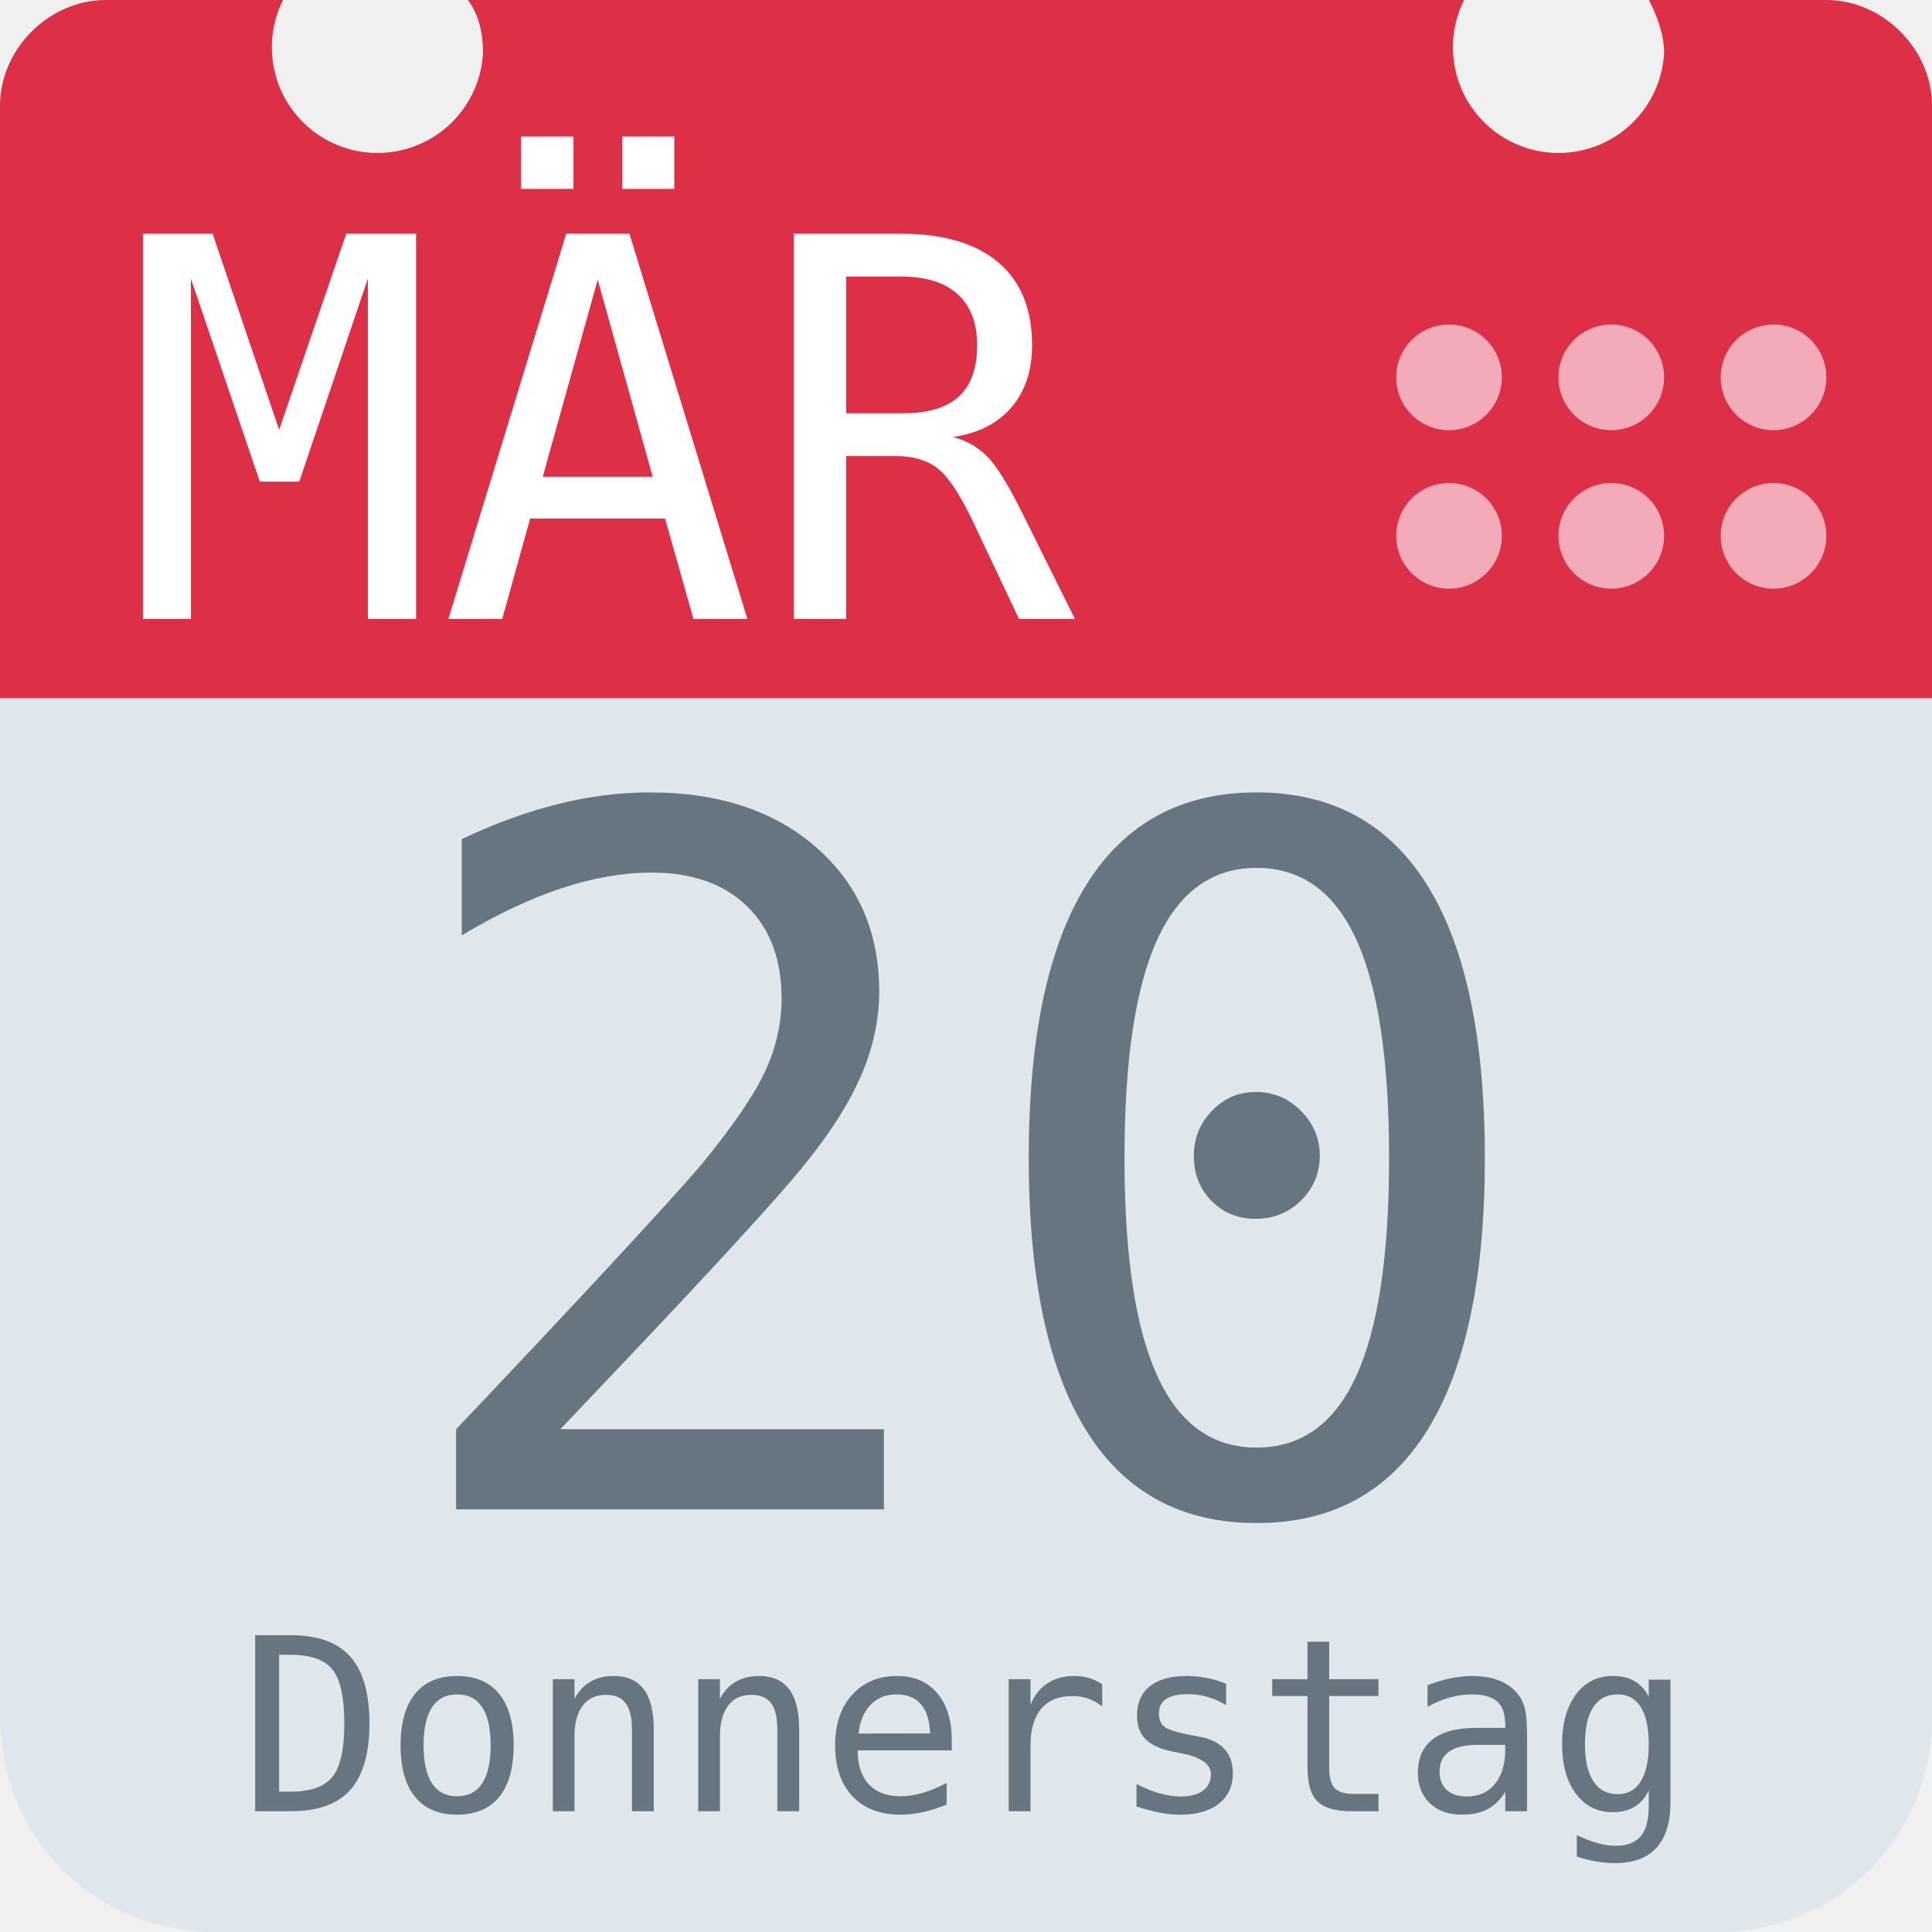
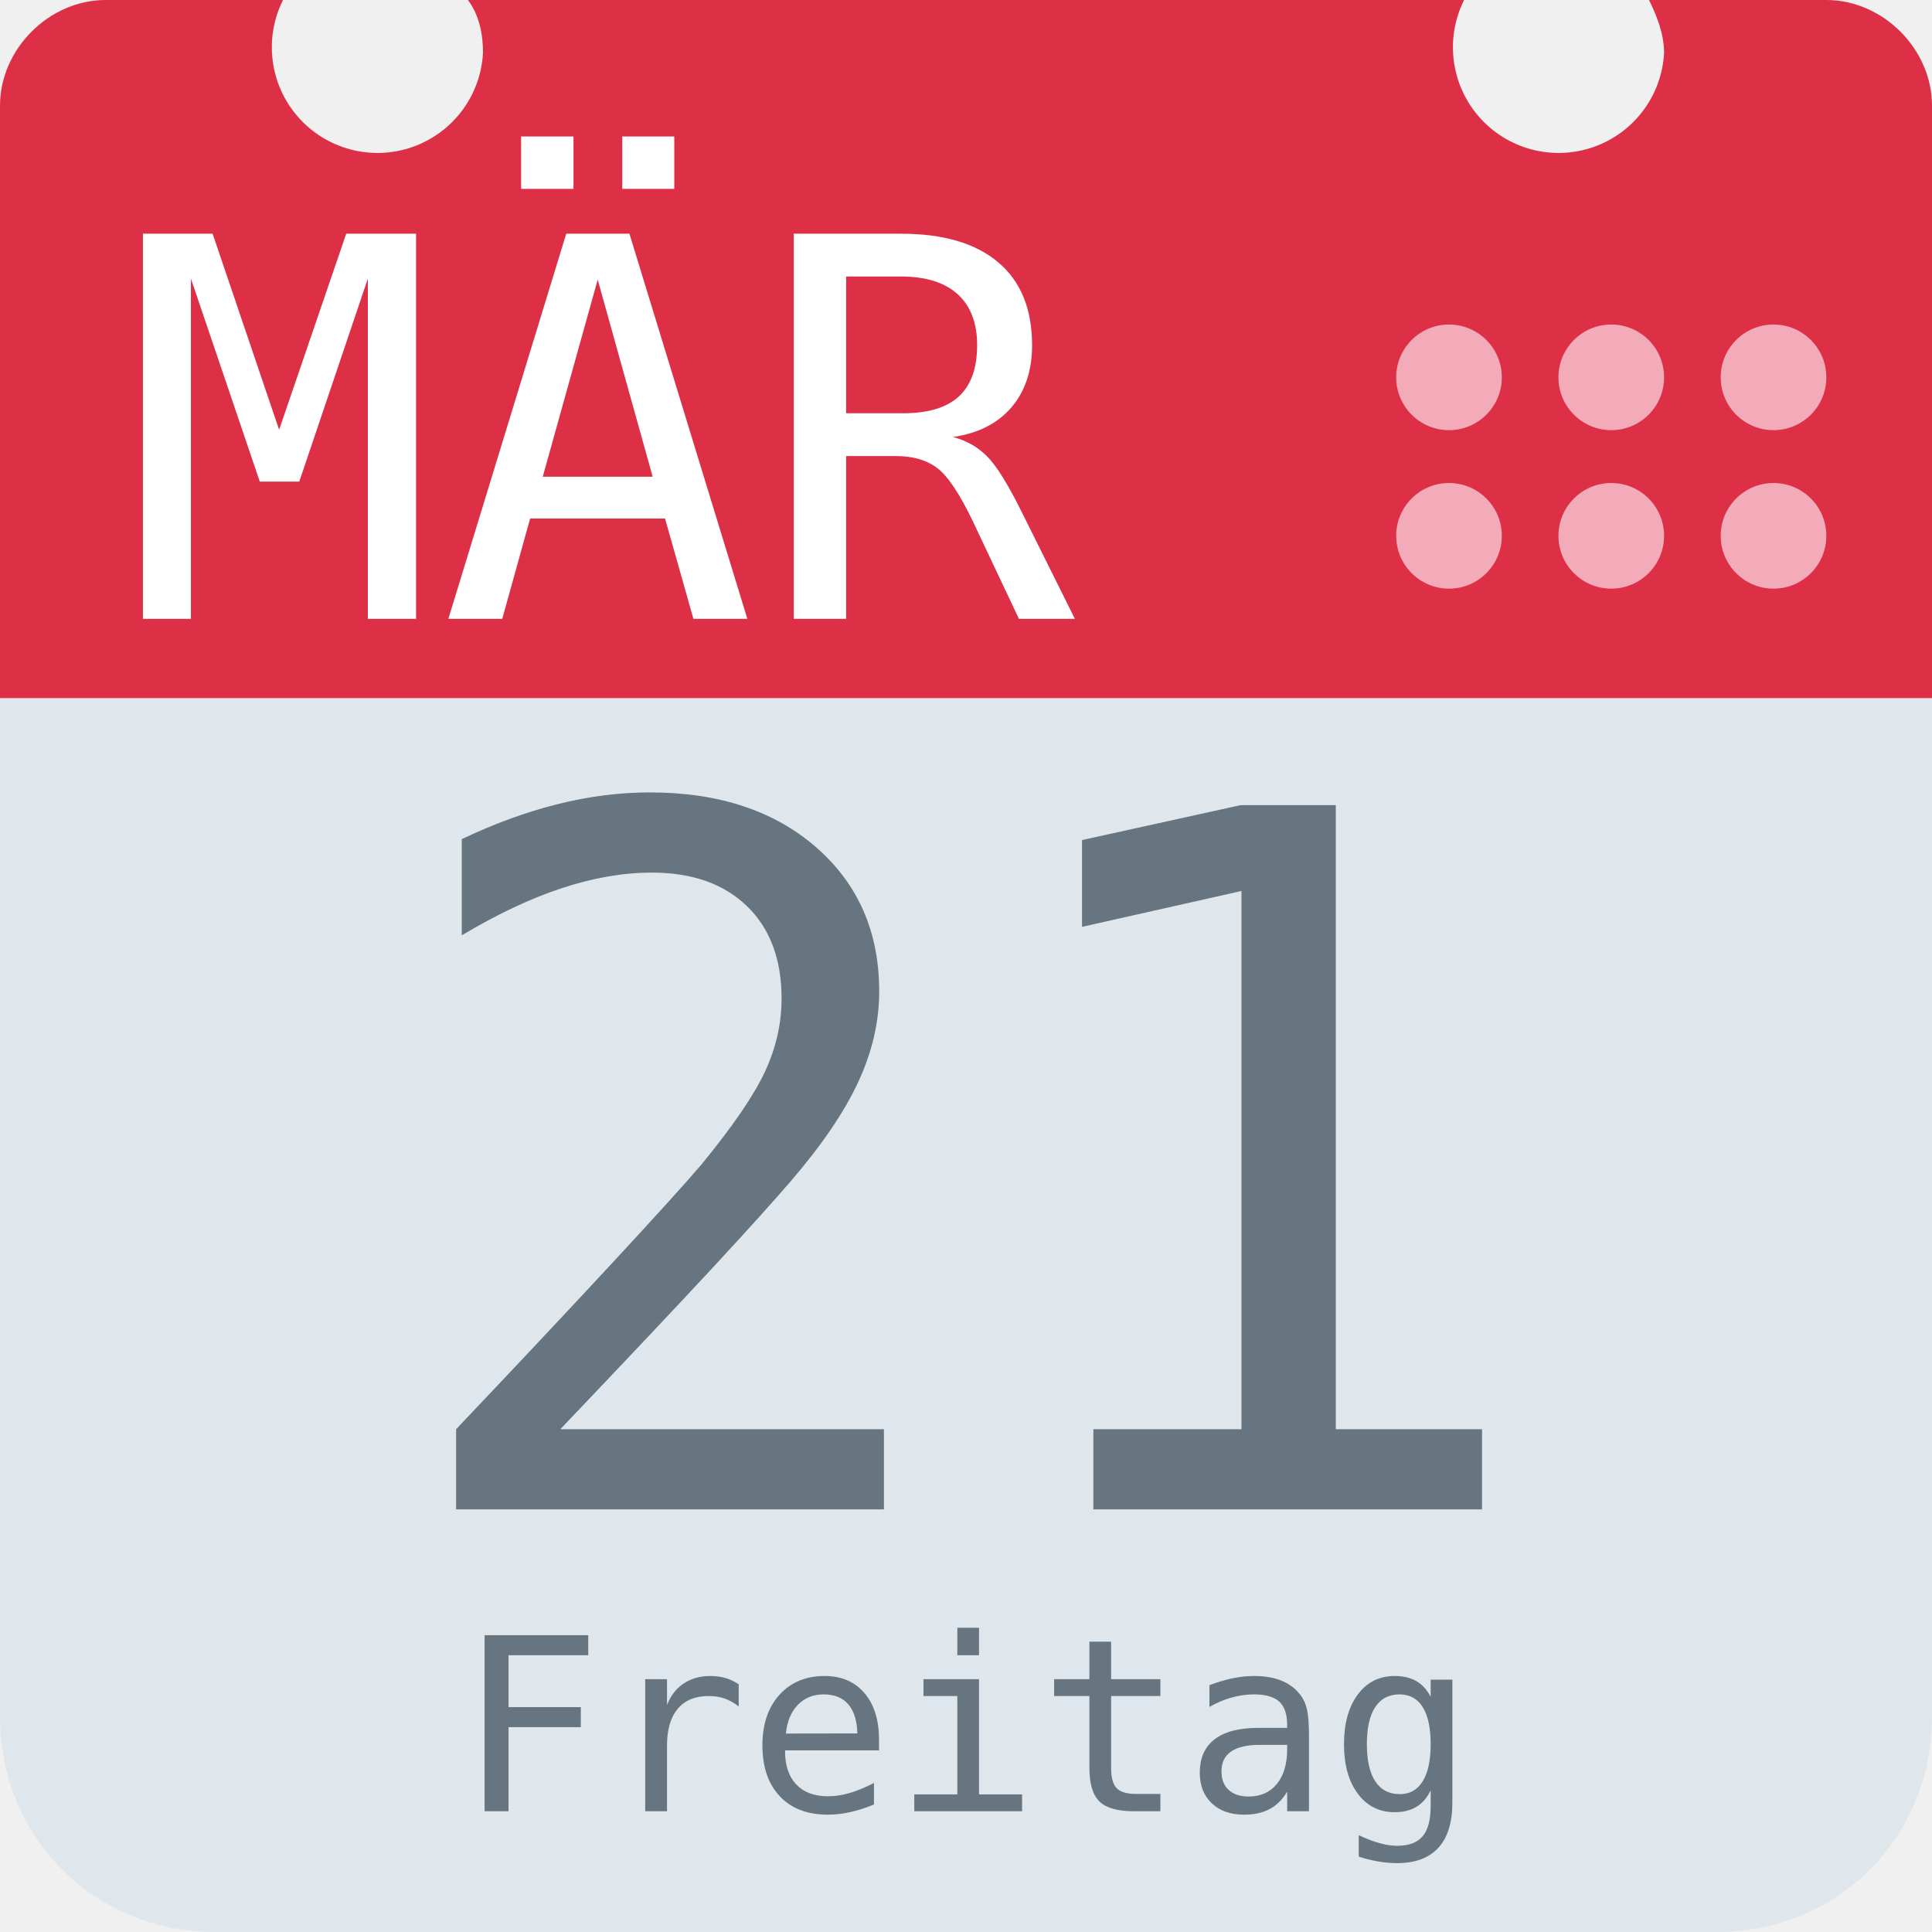
<svg xmlns="http://www.w3.org/2000/svg" aria-label="Calendar" role="img" viewBox="0 0 512 512">
  <path d="M512 455c0 32-25 57-57 57H57c-32 0-57-25-57-57V128c0-31 25-57 57-57h398c32 0 57 26 57 57z" fill="#e0e7ec" />
  <path d="M484 0h-47c2 4 4 9 4 14a28 28 0 1 1-53-14H124c3 4 4 9 4 14A28 28 0 1 1 75 0H28C13 0 0 13 0 28v157h512V28c0-15-13-28-28-28z" fill="#dd2f45" />
  <g fill="#f3aab9">
    <circle cx="470" cy="142" r="14" />
    <circle cx="470" cy="100" r="14" />
    <circle cx="427" cy="142" r="14" />
    <circle cx="427" cy="100" r="14" />
    <circle cx="384" cy="142" r="14" />
    <circle cx="384" cy="100" r="14" />
  </g>
  <text id="month" x="32" y="164" fill="#fff" font-family="monospace" font-size="140px" style="text-anchor: left">MÄR</text>
-   <text id="day" x="256" y="400" fill="#66757f" font-family="monospace" font-size="256px" style="text-anchor: middle">20</text>
-   <text id="weekday" x="256" y="480" fill="#66757f" font-family="monospace" font-size="64px" style="text-anchor: middle">Donnerstag</text>
+   <text id="day" x="256" y="400" fill="#66757f" font-family="monospace" font-size="256px" style="text-anchor: middle">21</text>
+   <text id="weekday" x="256" y="480" fill="#66757f" font-family="monospace" font-size="64px" style="text-anchor: middle">Freitag</text>
</svg>
